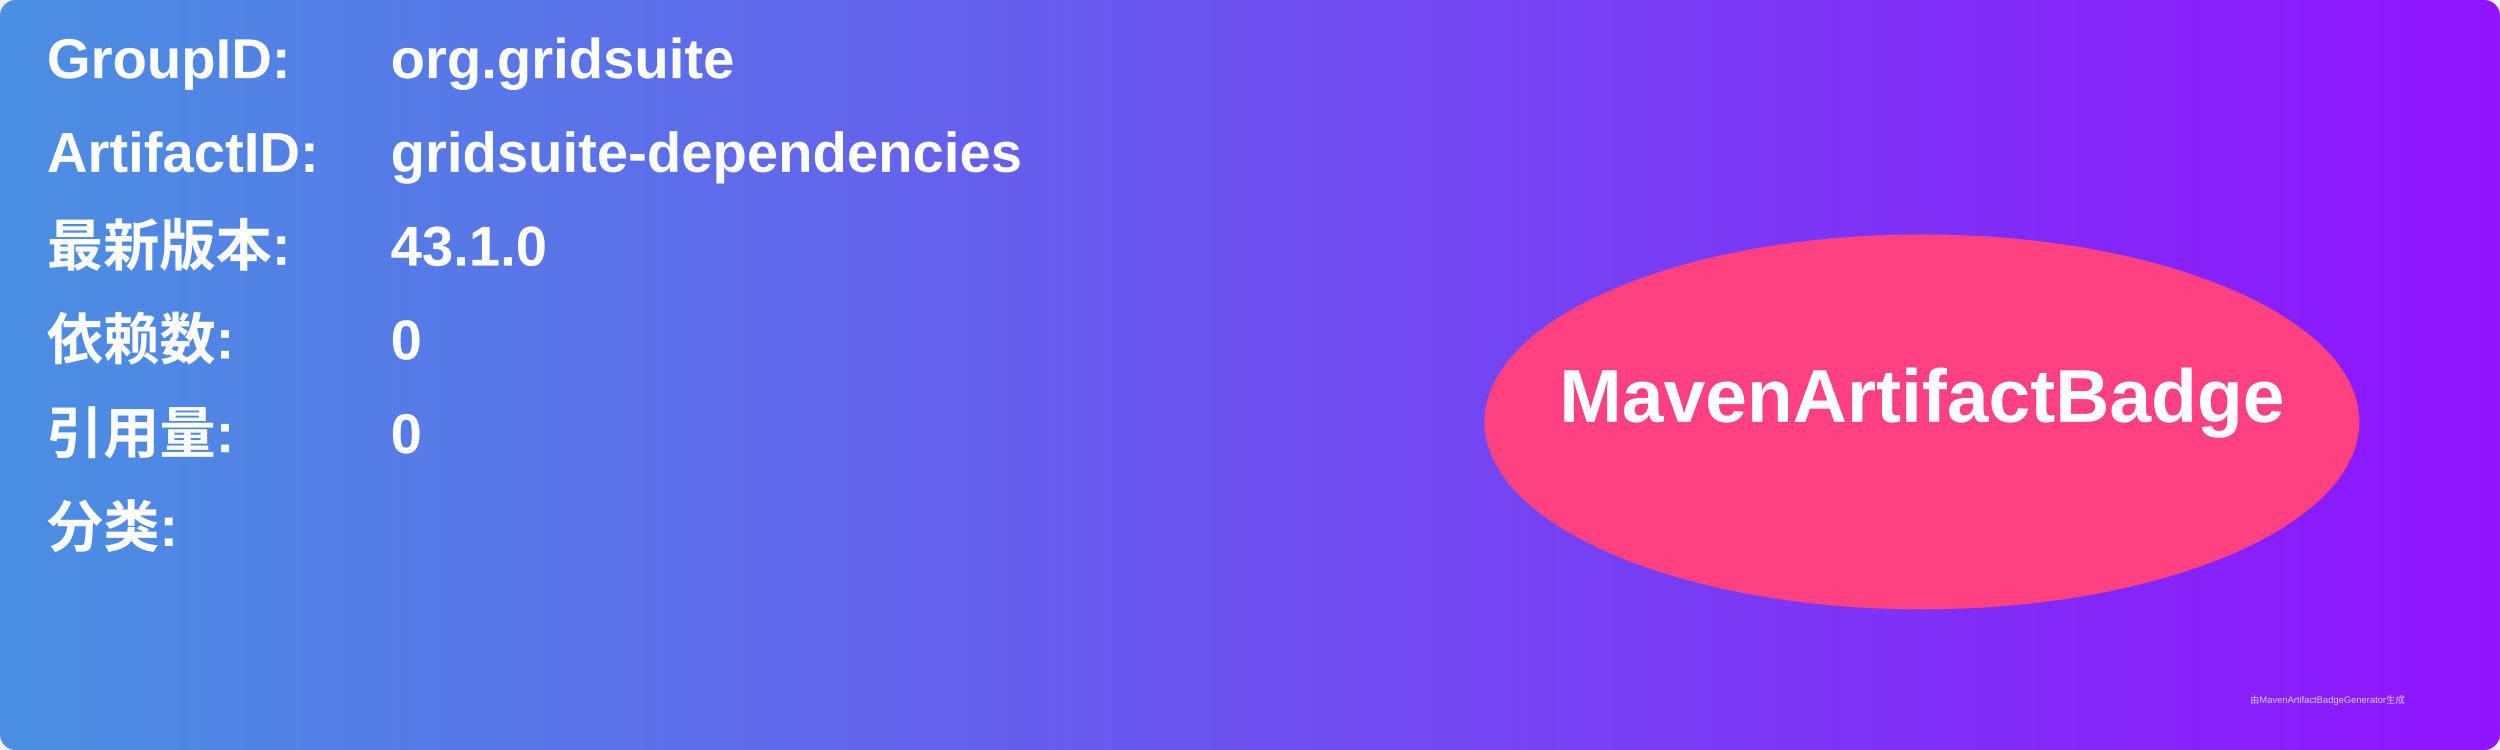
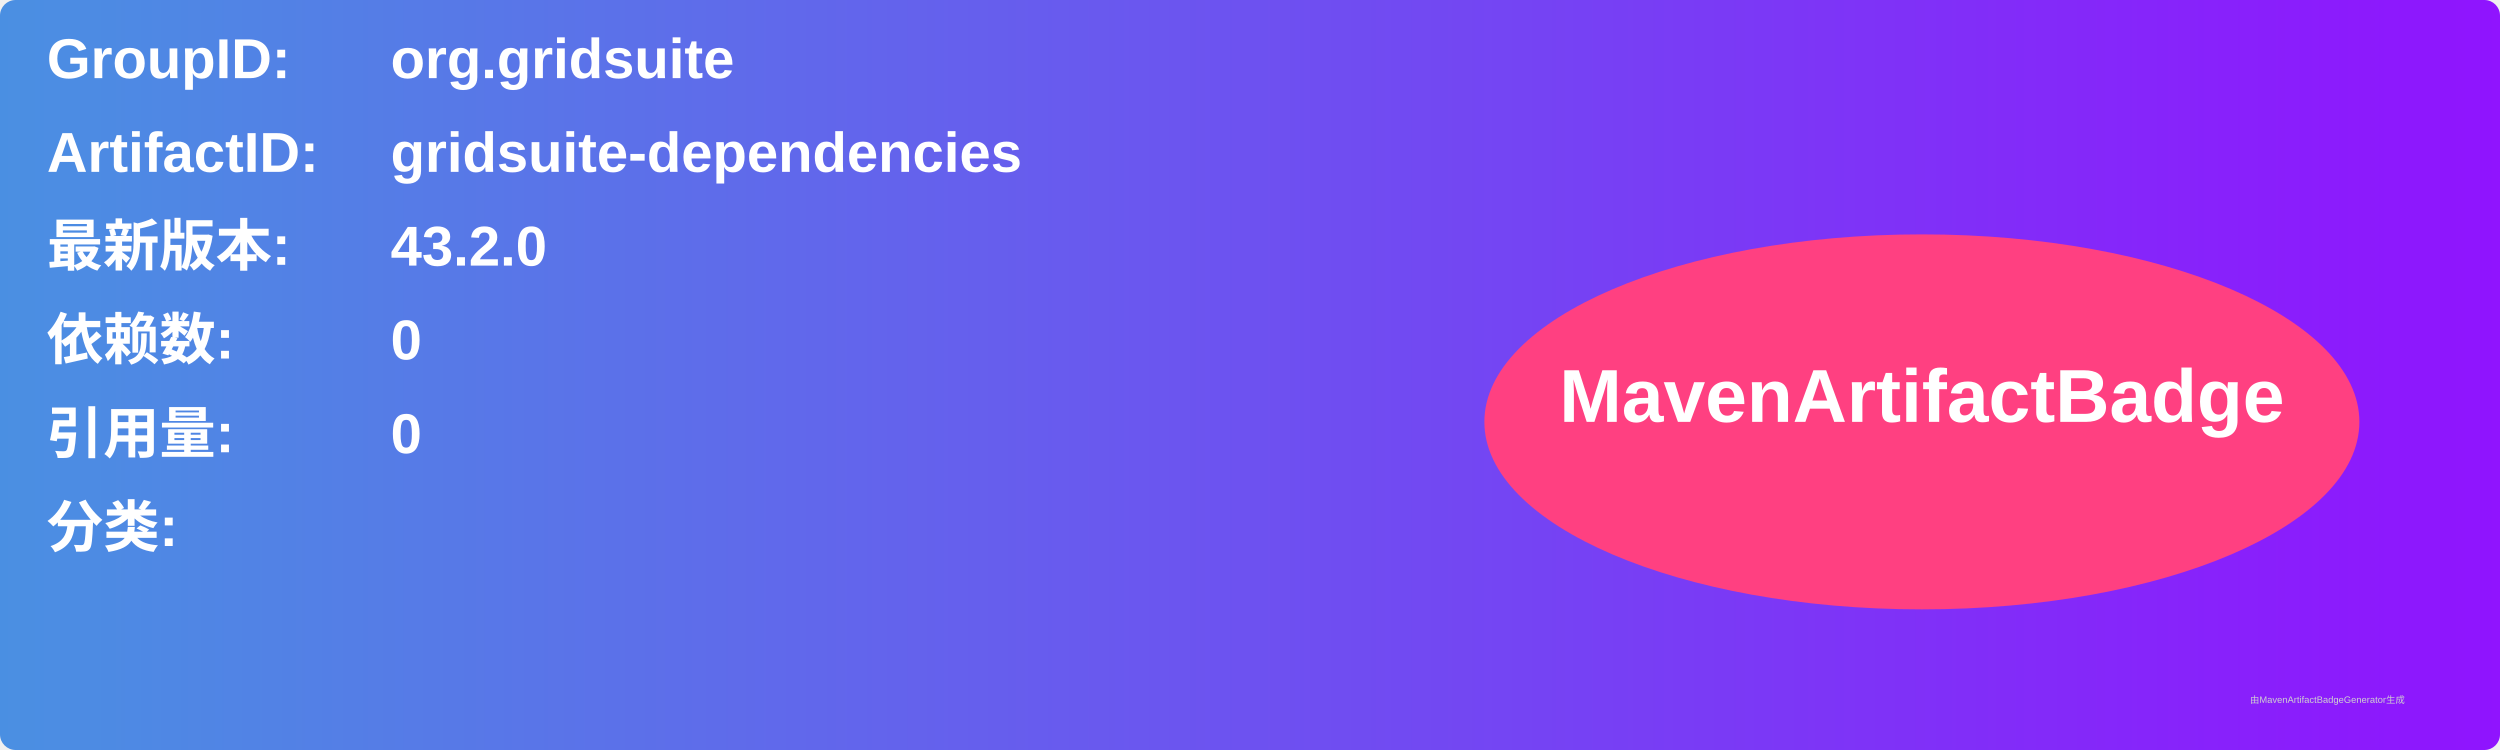
<svg xmlns="http://www.w3.org/2000/svg" width="800" height="240" viewBox="0 0 800 240">
  <linearGradient id="grad" x1="0%" y1="0%" x2="100%" y2="0%">
    <stop offset="0%" stop-color="#4a90e2" />
    <stop offset="100%" stop-color="#9013fe" />
  </linearGradient>
  <rect width="100%" height="100%" rx="5" ry="5" fill="url(#grad)" />
  <g transform="translate(15, 15)">
    <text x="0" y="10" font-family="Arial" font-size="18" fill="white" font-weight="bold" width="260">GroupID:</text>
    <text x="110" y="10" font-family="Arial" font-size="18" fill="white" font-weight="bold" width="460">org.gridsuite</text>
    <text x="0" y="40" font-family="Arial" font-size="18" fill="white" font-weight="bold" width="260">ArtifactID:</text>
    <text x="110" y="40" font-family="Arial" font-size="18" fill="white" font-weight="bold" width="460">gridsuite-dependencies</text>
    <text x="0" y="70" font-family="Arial" font-size="18" fill="white" font-weight="bold">最新版本:</text>
    <text x="110" y="70" font-family="Arial" font-size="18" fill="white" font-weight="bold">
-       <tspan font-weight="bold">43.1.0</tspan>
+       <tspan font-weight="bold">43.2.0</tspan>
    </text>
    <text x="0" y="100" font-family="Arial" font-size="18" fill="white" font-weight="bold">依赖数: </text>
    <text x="110" y="100" font-family="Arial" font-size="18" fill="white">
      <tspan font-weight="bold">0</tspan>
    </text>
    <text x="0" y="130" font-family="Arial" font-size="18" fill="white" font-weight="bold">引用量: </text>
    <text x="110" y="130" font-family="Arial" font-size="18" fill="white">
      <tspan font-weight="bold">0</tspan>
    </text>
    <text x="0" y="160" font-family="Arial" font-size="18" fill="white" font-weight="bold">分类:</text>
    <text x="10" y="190" font-family="Arial" font-size="10" fill="white">
      <tspan font-weight="bold" />
    </text>
    <ellipse cx="600" cy="120" rx="140" ry="60" fill="#ff4081" />
    <text x="600" y="120" text-anchor="middle" font-family="Arial" font-size="24" fill="white" font-weight="bold">MavenArtifactBadge</text>
  </g>
  <text x="720" y="225" font-family="Arial" font-size="3" fill="#d0d0d0">由MavenArtifactBadgeGenerator生成</text>
</svg>
